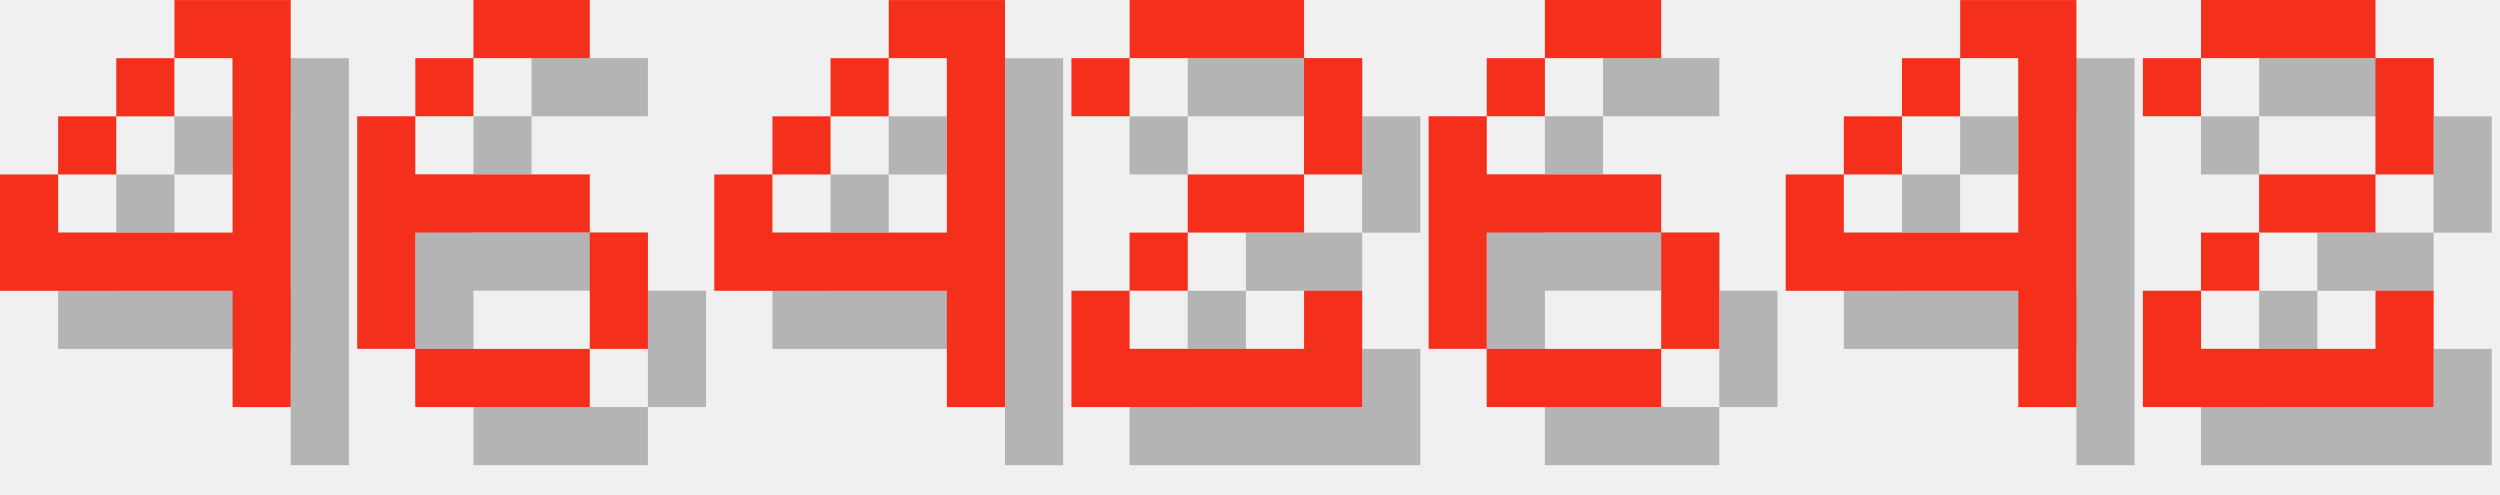
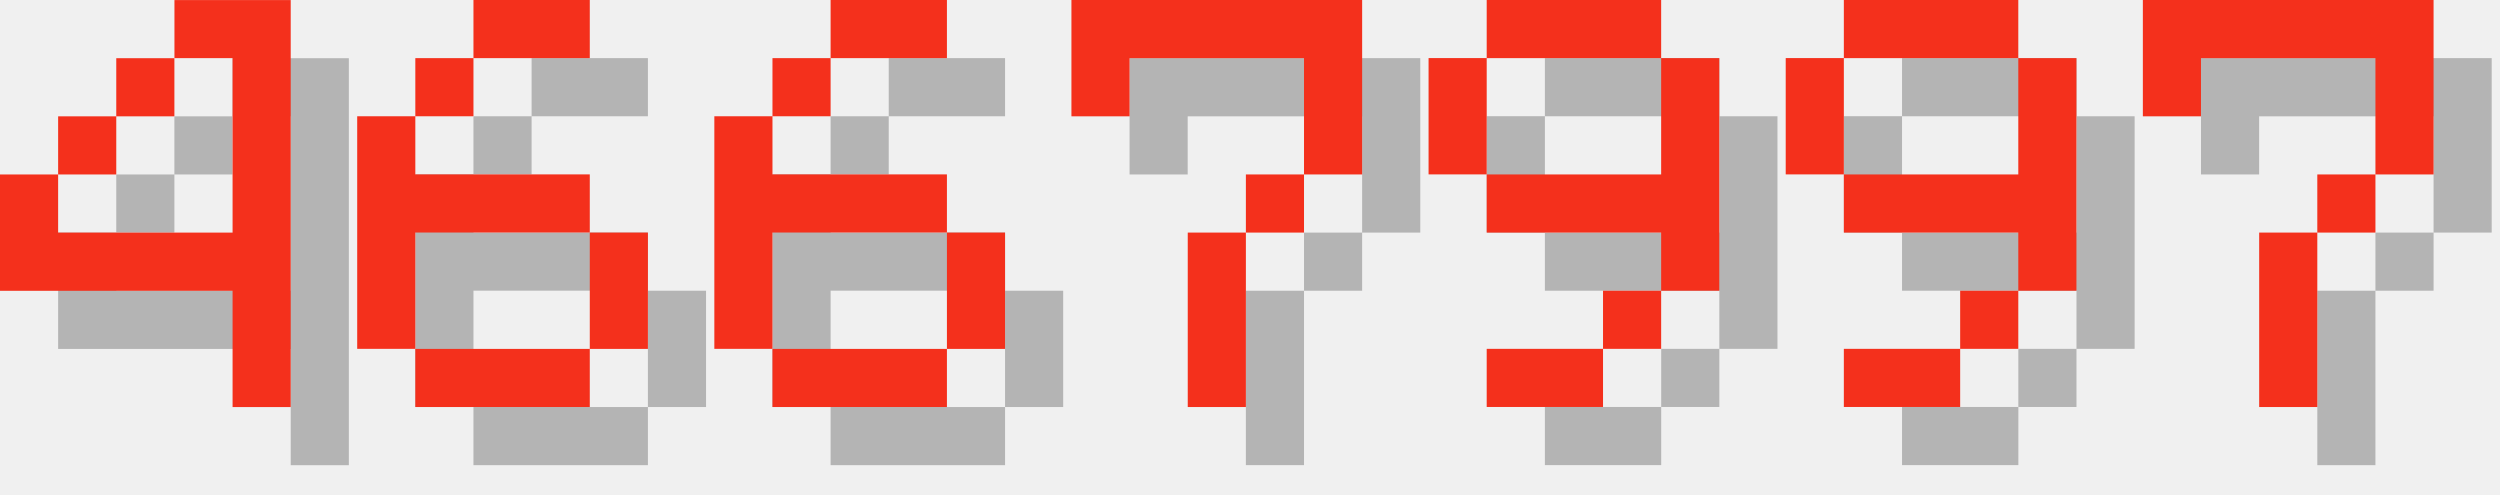
<svg xmlns="http://www.w3.org/2000/svg" version="1.1" width="182.0" height="36">
  <style>
        .text-foreground {
            fill: #F4301C;
        }
        .text-shadow {
            fill: #000000;
            fill-opacity: 0.25;
        }
    </style>
  <g class="digit" id="digit_4" transform="translate(0.0, 0), scale(4)">
    <path id="digit_4_shadow" class="text-shadow" d="m4.233 1.058v1.058h1.058v3.175h-3.175v-1.058h-1.058v2.117h4.233v2.117h1.058v-7.408h-2.117zm-2.117 3.175h1.058v-1.058h-1.058v1.058zm1.058-1.058h1.058v-1.058h-1.058v1.058z" fill-opacity=".5" style="paint-order:stroke fill markers" />
    <path id="digit_4_fg" class="text-foreground" d="m3.175 0v1.058h1.058v3.175h-3.175v-1.058h-1.058v2.117h4.233v2.117h1.058v-7.408h-2.117zm-2.117 3.175h1.058v-1.058h-1.058v1.058zm1.058-1.058h1.058v-1.058h-1.058v1.058z" fill="#fff" style="paint-order:stroke fill markers" />
  </g>
  <g class="digit" id="digit_6" transform="translate(26.0, 0), scale(4)">
    <path id="digit_6_shadow" class="text-shadow" d="m3.175 1.058v1.058h2.117v-1.058h-2.117zm0 1.058h-1.058v1.058h1.058v-1.058zm-1.058 1.058h-1.058v4.233h1.058v-2.117h3.175v-1.058h-3.175v-1.058zm3.175 2.117v2.117h1.058v-2.117h-1.058zm0 2.117h-3.175v1.058h3.175v-1.058z" fill-opacity=".5" style="paint-order:stroke fill markers" />
    <path id="digit_6_fg" class="text-foreground" d="m2.117 0v1.058h2.117v-1.058h-2.117zm0 1.058h-1.058v1.058h1.058v-1.058zm-1.058 1.058h-1.058v4.233h1.058v-2.117h3.175v-1.058h-3.175v-1.058zm3.175 2.117v2.117h1.058v-2.117h-1.058zm0 2.117h-3.175v1.058h3.175v-1.058z" fill="#fff" style="paint-order:stroke fill markers" />
  </g>
-   <g class="digit" id="digit_4" transform="translate(52.0, 0), scale(4)">
-     <path id="digit_4_shadow" class="text-shadow" d="m4.233 1.058v1.058h1.058v3.175h-3.175v-1.058h-1.058v2.117h4.233v2.117h1.058v-7.408h-2.117zm-2.117 3.175h1.058v-1.058h-1.058v1.058zm1.058-1.058h1.058v-1.058h-1.058v1.058z" fill-opacity=".5" style="paint-order:stroke fill markers" />
-     <path id="digit_4_fg" class="text-foreground" d="m3.175 0v1.058h1.058v3.175h-3.175v-1.058h-1.058v2.117h4.233v2.117h1.058v-7.408h-2.117zm-2.117 3.175h1.058v-1.058h-1.058v1.058zm1.058-1.058h1.058v-1.058h-1.058v1.058z" fill="#fff" style="paint-order:stroke fill markers" />
-   </g>
-   <g class="digit" id="digit_2" transform="translate(78.0, 0), scale(4)">
-     <path id="digit_2_shadow" class="text-shadow" d="m1.058 2.117v1.058h1.058v-1.058h3.175v2.117h-2.117v1.058h-1.058v1.058h-1.058v2.117h5.292v-2.117h-1.058v1.058h-3.175v-1.058h1.058v-1.058h2.117v-1.058h1.058v-2.117h-1.058v-1.058h-3.175v1.058h-1.058z" fill-opacity=".5" style="paint-order:stroke fill markers" />
-     <path id="digit_2_fg" class="text-foreground" d="m0 1.058v1.058h1.058v-1.058h3.175v2.117h-2.117v1.058h-1.058v1.058h-1.058v2.117h5.292v-2.117h-1.058v1.058h-3.175v-1.058h1.058v-1.058h2.117v-1.058h1.058v-2.117h-1.058v-1.058h-3.175v1.058h-1.058z" fill="#fff" style="paint-order:stroke fill markers" />
-   </g>
-   <g class="digit" id="digit_6" transform="translate(104.0, 0), scale(4)">
+   <g class="digit" id="digit_6" transform="translate(52.0, 0), scale(4)">
    <path id="digit_6_shadow" class="text-shadow" d="m3.175 1.058v1.058h2.117v-1.058h-2.117zm0 1.058h-1.058v1.058h1.058v-1.058zm-1.058 1.058h-1.058v4.233h1.058v-2.117h3.175v-1.058h-3.175v-1.058zm3.175 2.117v2.117h1.058v-2.117h-1.058zm0 2.117h-3.175v1.058h3.175v-1.058z" fill-opacity=".5" style="paint-order:stroke fill markers" />
    <path id="digit_6_fg" class="text-foreground" d="m2.117 0v1.058h2.117v-1.058h-2.117zm0 1.058h-1.058v1.058h1.058v-1.058zm-1.058 1.058h-1.058v4.233h1.058v-2.117h3.175v-1.058h-3.175v-1.058zm3.175 2.117v2.117h1.058v-2.117h-1.058zm0 2.117h-3.175v1.058h3.175v-1.058z" fill="#fff" style="paint-order:stroke fill markers" />
  </g>
-   <g class="digit" id="digit_4" transform="translate(130.0, 0), scale(4)">
-     <path id="digit_4_shadow" class="text-shadow" d="m4.233 1.058v1.058h1.058v3.175h-3.175v-1.058h-1.058v2.117h4.233v2.117h1.058v-7.408h-2.117zm-2.117 3.175h1.058v-1.058h-1.058v1.058zm1.058-1.058h1.058v-1.058h-1.058v1.058z" fill-opacity=".5" style="paint-order:stroke fill markers" />
-     <path id="digit_4_fg" class="text-foreground" d="m3.175 0v1.058h1.058v3.175h-3.175v-1.058h-1.058v2.117h4.233v2.117h1.058v-7.408h-2.117zm-2.117 3.175h1.058v-1.058h-1.058v1.058zm1.058-1.058h1.058v-1.058h-1.058v1.058z" fill="#fff" style="paint-order:stroke fill markers" />
+   <g class="digit" id="digit_7" transform="translate(78.0, 0), scale(4)">
+     <path id="digit_7_shadow" class="text-shadow" d="m1.058 1.058 2e-6 2.117h1.058v-1.058h3.175v1.058l2e-7 1.058h-1.058v1.058h-1.058l4e-7 3.175 1.058 1e-7v-3.175h1.058v-1.058h1.058l5e-7 -1.058v-2.117z" fill-opacity=".5" style="paint-order:stroke fill markers" />
+     <path id="digit_7_fg" class="text-foreground" d="m0 0 2e-6 2.117h1.058v-1.058h3.175v1.058l2e-7 1.058h-1.058v1.058h-1.058l4e-7 3.175 1.058 1e-7v-3.175h1.058v-1.058h1.058l5e-7 -1.058v-2.117z" fill="#fff" style="paint-order:stroke fill markers" />
  </g>
-   <g class="digit" id="digit_2" transform="translate(156.0, 0), scale(4)">
-     <path id="digit_2_shadow" class="text-shadow" d="m1.058 2.117v1.058h1.058v-1.058h3.175v2.117h-2.117v1.058h-1.058v1.058h-1.058v2.117h5.292v-2.117h-1.058v1.058h-3.175v-1.058h1.058v-1.058h2.117v-1.058h1.058v-2.117h-1.058v-1.058h-3.175v1.058h-1.058z" fill-opacity=".5" style="paint-order:stroke fill markers" />
-     <path id="digit_2_fg" class="text-foreground" d="m0 1.058v1.058h1.058v-1.058h3.175v2.117h-2.117v1.058h-1.058v1.058h-1.058v2.117h5.292v-2.117h-1.058v1.058h-3.175v-1.058h1.058v-1.058h2.117v-1.058h1.058v-2.117h-1.058v-1.058h-3.175v1.058h-1.058z" fill="#fff" style="paint-order:stroke fill markers" />
+   <g class="digit" id="digit_9" transform="translate(104.0, 0), scale(4)">
+     <path id="digit_9_shadow" class="text-shadow" d="m2.117 1.058v1.058h3.175v-1.058h-3.175zm3.175 1.058v2.117h-3.175v1.058h3.175v1.058h1.058v-4.233h-1.058zm0 4.233h-1.058v1.058h1.058v-1.058zm-1.058 1.058h-2.117v1.058h2.117v-1.058zm-2.117-3.175v-2.117h-1.058v2.117h1.058z" fill-opacity=".5" style="paint-order:stroke fill markers" />
+     <path id="digit_9_fg" class="text-foreground" d="m1.058 0v1.058h3.175v-1.058h-3.175zm3.175 1.058v2.117h-3.175v1.058h3.175v1.058h1.058v-4.233h-1.058zm0 4.233h-1.058v1.058h1.058v-1.058zm-1.058 1.058h-2.117v1.058h2.117v-1.058zm-2.117-3.175v-2.117h-1.058v2.117h1.058z" fill="#fff" style="paint-order:stroke fill markers" />
+   </g>
+   <g class="digit" id="digit_9" transform="translate(130.0, 0), scale(4)">
+     <path id="digit_9_shadow" class="text-shadow" d="m2.117 1.058v1.058h3.175v-1.058h-3.175zm3.175 1.058v2.117h-3.175v1.058h3.175v1.058h1.058v-4.233h-1.058zm0 4.233h-1.058v1.058h1.058v-1.058zm-1.058 1.058h-2.117v1.058h2.117v-1.058zm-2.117-3.175v-2.117h-1.058v2.117h1.058z" fill-opacity=".5" style="paint-order:stroke fill markers" />
+     <path id="digit_9_fg" class="text-foreground" d="m1.058 0v1.058h3.175v-1.058h-3.175zm3.175 1.058v2.117h-3.175v1.058h3.175v1.058h1.058v-4.233h-1.058zm0 4.233h-1.058v1.058h1.058v-1.058zm-1.058 1.058h-2.117v1.058h2.117v-1.058zm-2.117-3.175v-2.117h-1.058v2.117h1.058z" fill="#fff" style="paint-order:stroke fill markers" />
+   </g>
+   <g class="digit" id="digit_7" transform="translate(156.0, 0), scale(4)">
+     <path id="digit_7_shadow" class="text-shadow" d="m1.058 1.058 2e-6 2.117h1.058v-1.058h3.175v1.058l2e-7 1.058h-1.058v1.058h-1.058l4e-7 3.175 1.058 1e-7v-3.175h1.058v-1.058h1.058l5e-7 -1.058v-2.117z" fill-opacity=".5" style="paint-order:stroke fill markers" />
+     <path id="digit_7_fg" class="text-foreground" d="m0 0 2e-6 2.117h1.058v-1.058h3.175v1.058l2e-7 1.058h-1.058v1.058h-1.058l4e-7 3.175 1.058 1e-7v-3.175h1.058v-1.058h1.058l5e-7 -1.058v-2.117z" fill="#fff" style="paint-order:stroke fill markers" />
  </g>
</svg>
